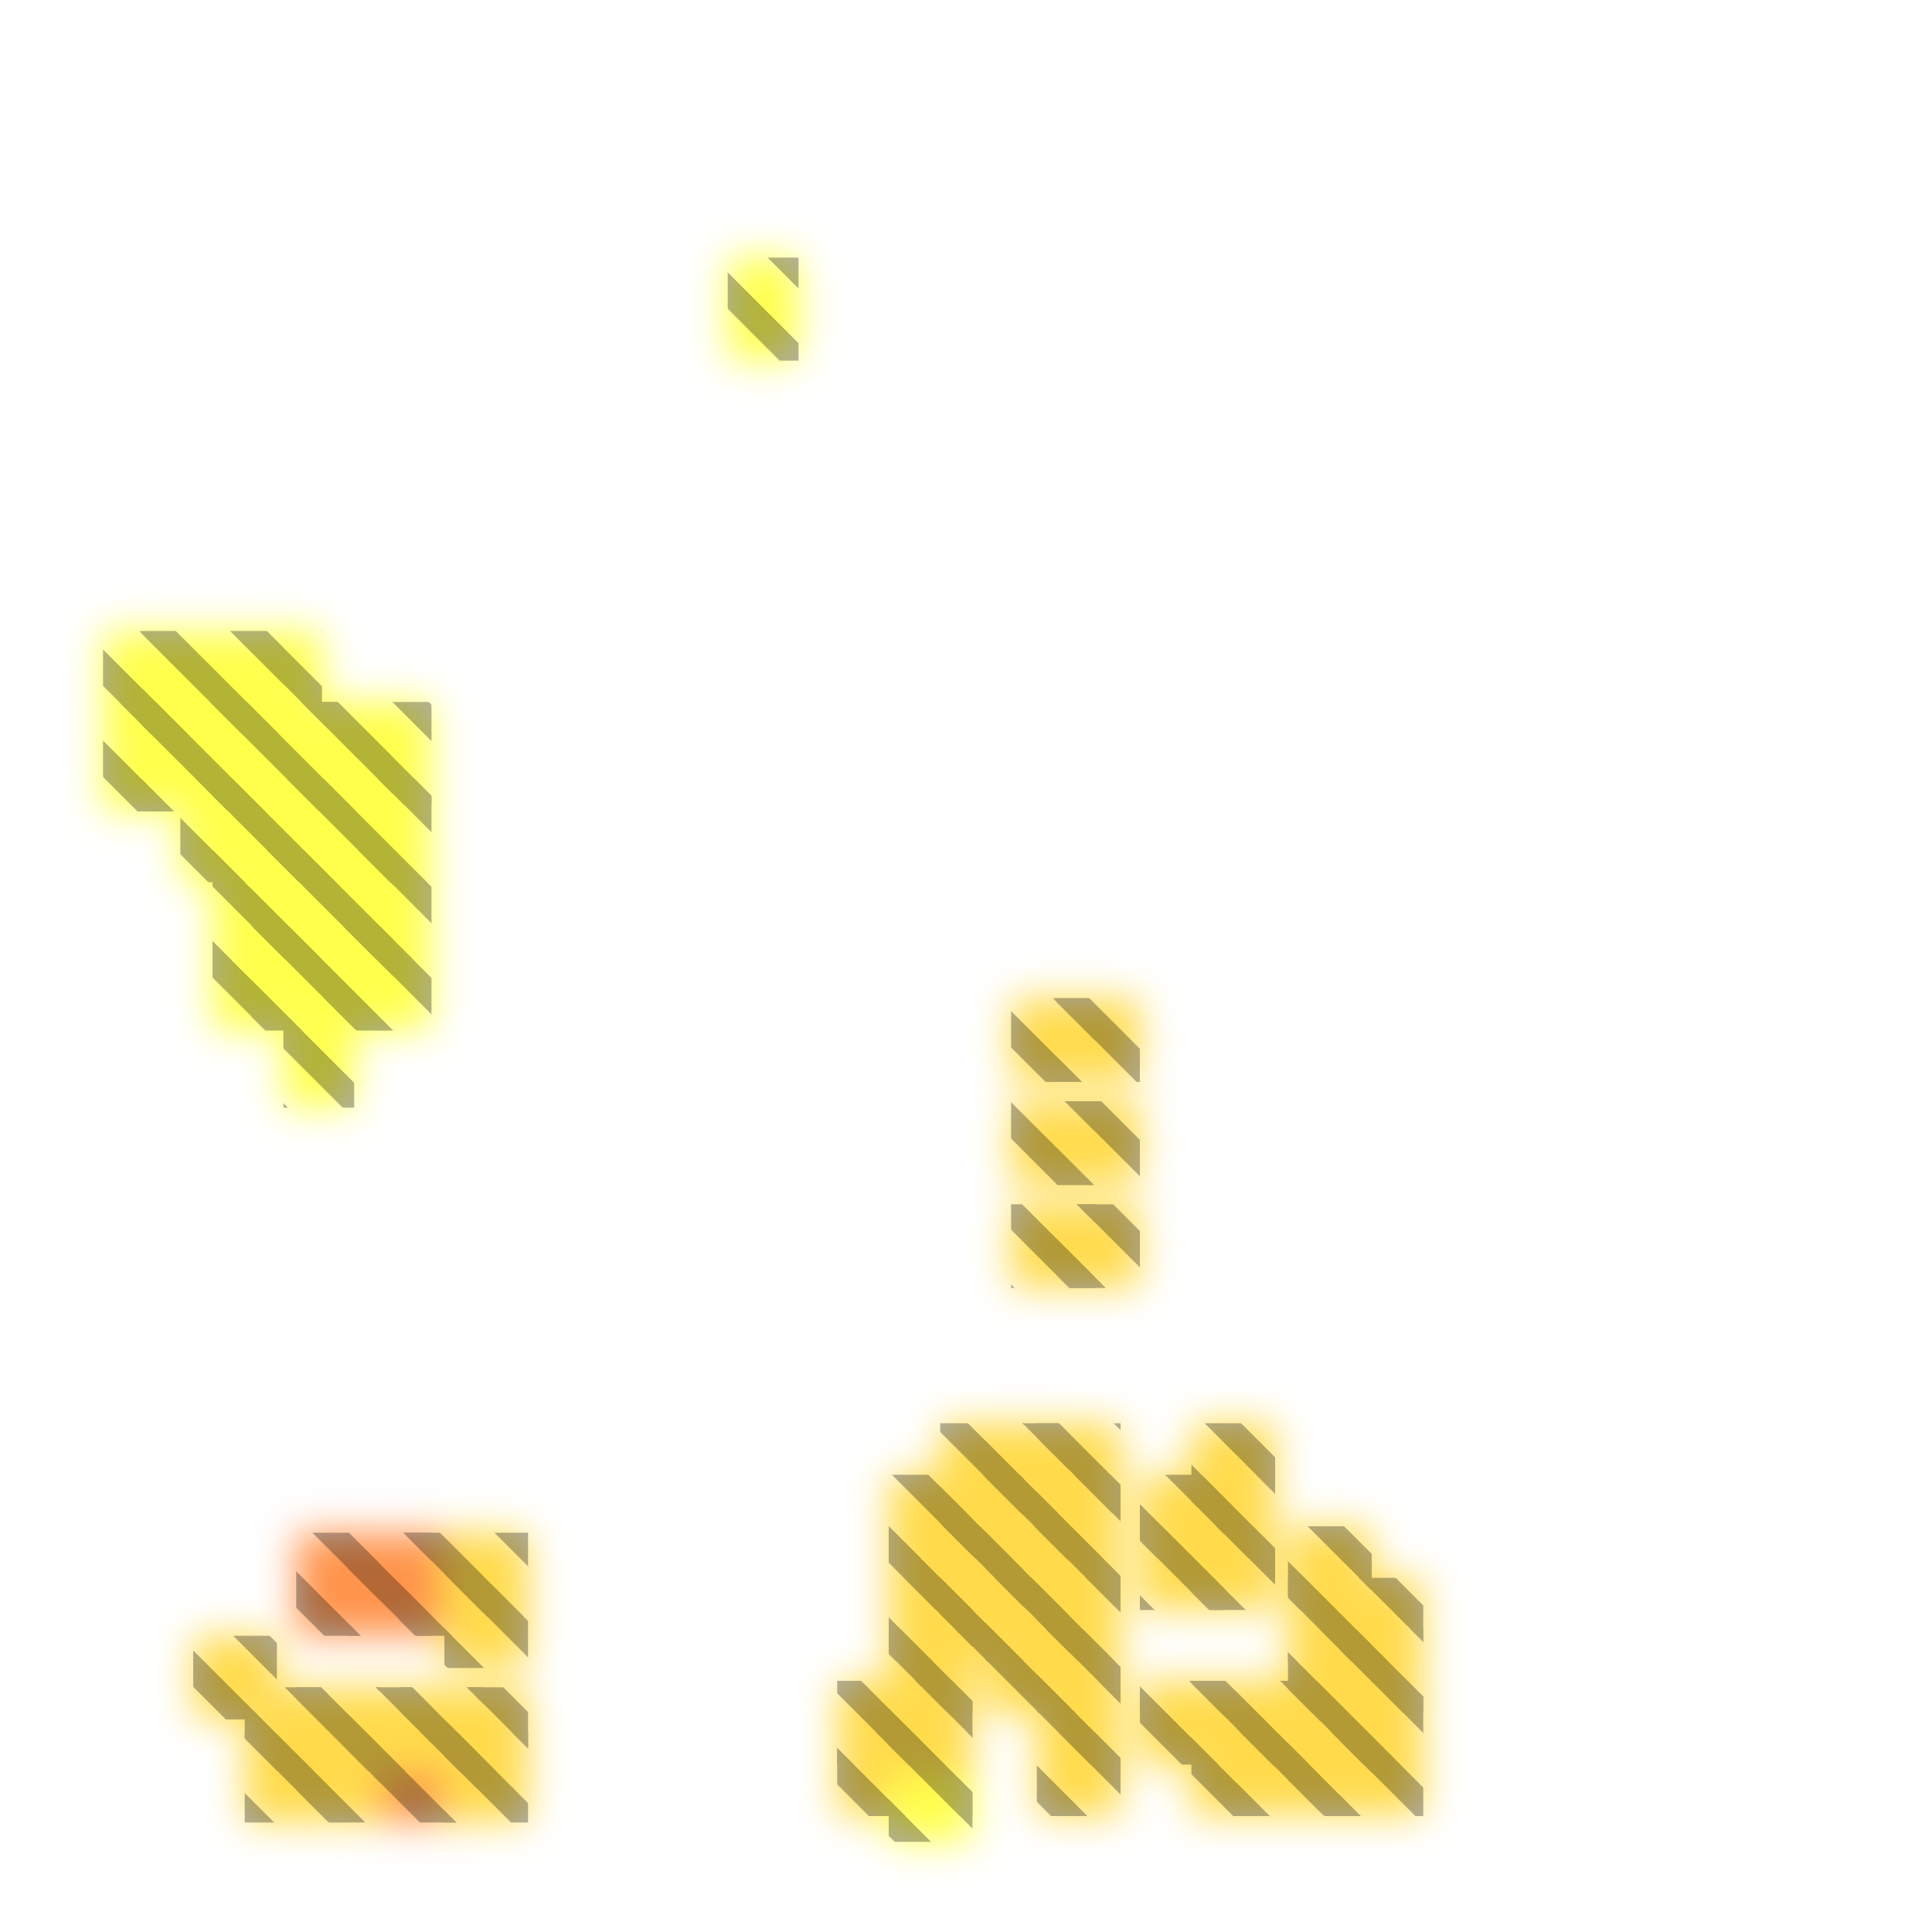
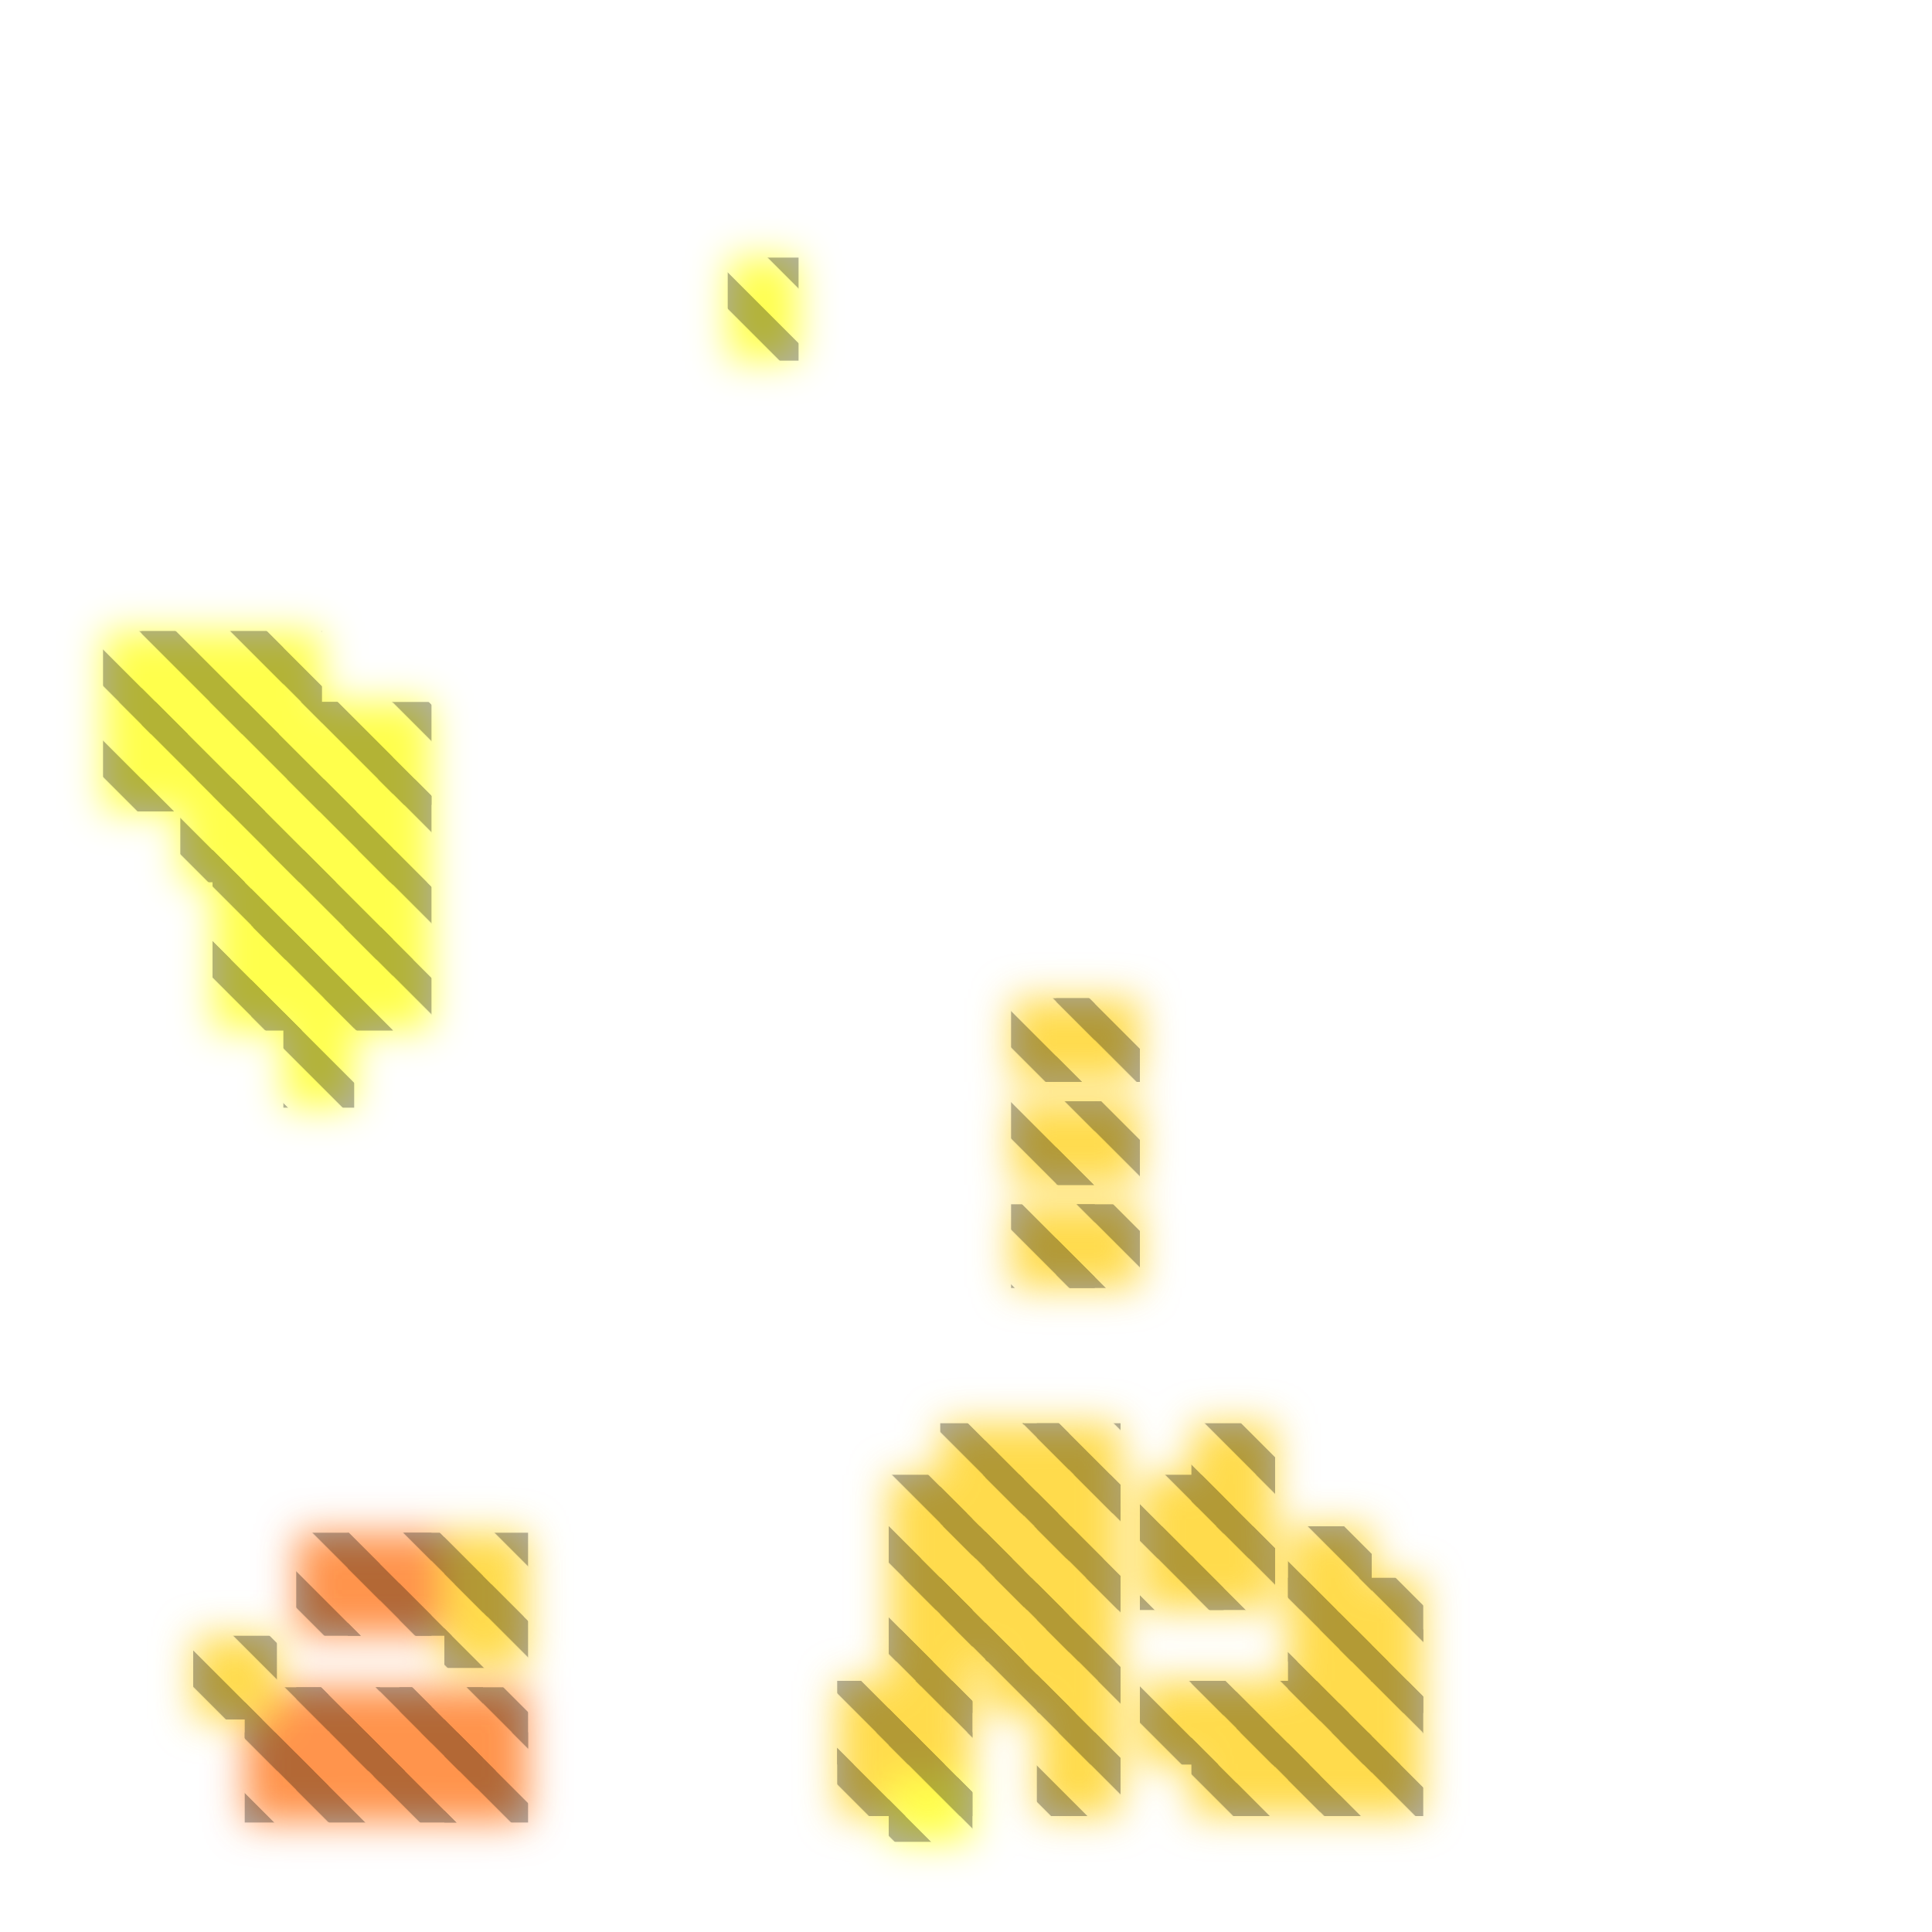
<svg xmlns="http://www.w3.org/2000/svg" width="300" height="300" viewBox="0 0 300 300" class="creatureMap" style="position:absolute;">
  <defs>
    <filter id="blur" x="-30%" y="-30%" width="160%" height="160%">
      <feGaussianBlur stdDeviation="3" />
    </filter>
    <pattern id="pattern-untameable" width="10" height="10" patternTransform="rotate(135)" patternUnits="userSpaceOnUse">
      <rect width="4" height="10" fill="black" />
    </pattern>
    <filter id="groupStroke">
      <feFlood result="outsideColor" flood-color="black" />
      <feMorphology in="SourceAlpha" operator="dilate" radius="2" />
      <feComposite result="strokeoutline1" in="outsideColor" operator="in" />
      <feComposite result="strokeoutline2" in="strokeoutline1" in2="SourceAlpha" operator="out" />
      <feGaussianBlur in="strokeoutline2" result="strokeblur" stdDeviation="1" />
    </filter>
    <style>
            .spawningMap-very-common { fill: #0F0; }
            .spawningMap-common { fill: #B2FF00; }
            .spawningMap-uncommon { fill: #FF0; }
            .spawningMap-very-uncommon { fill: #FC0; }
            .spawningMap-rare { fill: #F60; }
            .spawningMap-very-rare { fill: #F00; }
            .spawning-map-point { stroke:black; stroke-width:1; }
        </style>
  </defs>
  <g filter="url(#blur)" opacity="0.7">
    <g class="spawningMap-rare">
+       <rect x="54" y="262" width="13" height="13" />
+       <rect x="62" y="262" width="13" height="13" />
      <rect x="46" y="238" width="13" height="16" />
      <rect x="62" y="238" width="13" height="16" />
      <rect x="54" y="238" width="13" height="16" />
+       <rect x="38" y="269" width="13" height="14" />
+       <rect x="38" y="262" width="13" height="13" />
+       <rect x="46" y="269" width="13" height="14" />
+       <rect x="46" y="262" width="13" height="13" />
      <rect x="58" y="269" width="16" height="14" />
+       <rect x="69" y="269" width="13" height="14" />
+       <rect x="69" y="262" width="13" height="13" />
    </g>
    <g class="spawningMap-very-uncommon">
      <rect x="130" y="261" width="13" height="13" />
      <rect x="130" y="269" width="13" height="13" />
-       <rect x="54" y="262" width="13" height="13" />
-       <rect x="62" y="262" width="13" height="13" />
      <rect x="30" y="254" width="13" height="13" />
      <rect x="164" y="187" width="13" height="13" />
      <rect x="157" y="187" width="13" height="13" />
      <rect x="185" y="237" width="13" height="13" />
      <rect x="200" y="237" width="13" height="13" />
      <rect x="200" y="245" width="13" height="13" />
      <rect x="200" y="253" width="13" height="13" />
      <rect x="177" y="261" width="13" height="13" />
      <rect x="208" y="269" width="13" height="13" />
      <rect x="200" y="269" width="13" height="13" />
      <rect x="192" y="269" width="13" height="13" />
      <rect x="185" y="269" width="13" height="13" />
      <rect x="138" y="229" width="13" height="13" />
      <rect x="161" y="245" width="13" height="13" />
      <rect x="146" y="245" width="13" height="13" />
      <rect x="138" y="245" width="13" height="13" />
      <rect x="138" y="253" width="13" height="13" />
      <rect x="146" y="229" width="13" height="13" />
      <rect x="146" y="221" width="13" height="14" />
      <rect x="153" y="221" width="13" height="14" />
      <rect x="138" y="261" width="13" height="13" />
      <rect x="138" y="269" width="13" height="13" />
      <rect x="69" y="238" width="13" height="13" />
      <rect x="161" y="221" width="13" height="14" />
      <rect x="208" y="245" width="13" height="13" />
-       <rect x="38" y="269" width="13" height="14" />
-       <rect x="38" y="262" width="13" height="13" />
-       <rect x="46" y="269" width="13" height="14" />
-       <rect x="46" y="262" width="13" height="13" />
-       <rect x="69" y="269" width="13" height="14" />
-       <rect x="69" y="262" width="13" height="13" />
      <rect x="157" y="155" width="13" height="13" />
      <rect x="164" y="171" width="13" height="13" />
      <rect x="157" y="171" width="13" height="13" />
      <rect x="208" y="253" width="13" height="13" />
      <rect x="208" y="261" width="13" height="13" />
      <rect x="200" y="261" width="13" height="13" />
      <rect x="192" y="261" width="13" height="13" />
      <rect x="185" y="261" width="13" height="13" />
      <rect x="185" y="221" width="13" height="13" />
      <rect x="185" y="229" width="13" height="13" />
      <rect x="177" y="229" width="13" height="13" />
      <rect x="177" y="237" width="13" height="13" />
      <rect x="69" y="246" width="13" height="13" />
      <rect x="164" y="155" width="13" height="13" />
      <rect x="161" y="229" width="13" height="13" />
      <rect x="153" y="229" width="13" height="13" />
      <rect x="161" y="237" width="13" height="13" />
      <rect x="153" y="237" width="13" height="13" />
      <rect x="146" y="237" width="13" height="13" />
      <rect x="138" y="237" width="13" height="13" />
      <rect x="153" y="245" width="13" height="13" />
      <rect x="153" y="253" width="13" height="13" />
      <rect x="161" y="253" width="13" height="13" />
      <rect x="161" y="261" width="13" height="13" />
      <rect x="161" y="269" width="13" height="13" />
    </g>
    <g class="spawningMap-uncommon">
      <rect x="138" y="276" width="13" height="10" />
      <rect x="16" y="109" width="12" height="17" />
      <rect x="22" y="109" width="11" height="17" />
      <rect x="28" y="121" width="11" height="16" />
      <rect x="50" y="109" width="11" height="17" />
      <rect x="50" y="121" width="11" height="16" />
      <rect x="33" y="144" width="11" height="16" />
      <rect x="44" y="155" width="11" height="17" />
      <rect x="56" y="109" width="11" height="16" />
      <rect x="56" y="121" width="11" height="16" />
      <rect x="113" y="40" width="11" height="16" />
      <rect x="16" y="98" width="12" height="16" />
      <rect x="22" y="98" width="11" height="16" />
      <rect x="28" y="98" width="11" height="16" />
      <rect x="33" y="98" width="11" height="16" />
      <rect x="39" y="98" width="11" height="16" />
      <rect x="28" y="109" width="11" height="17" />
      <rect x="33" y="109" width="11" height="17" />
      <rect x="39" y="144" width="11" height="16" />
      <rect x="33" y="121" width="11" height="16" />
      <rect x="44" y="144" width="12" height="16" />
      <rect x="39" y="109" width="11" height="17" />
      <rect x="39" y="121" width="11" height="16" />
      <rect x="44" y="109" width="12" height="17" />
      <rect x="44" y="121" width="12" height="16" />
      <rect x="50" y="132" width="11" height="17" />
      <rect x="50" y="144" width="11" height="16" />
      <rect x="56" y="132" width="11" height="17" />
      <rect x="56" y="144" width="11" height="16" />
      <rect x="39" y="132" width="11" height="17" />
      <rect x="33" y="132" width="11" height="17" />
      <rect x="44" y="132" width="12" height="17" />
    </g>
  </g>
  <g fill="url(#pattern-untameable)" opacity="0.3">
+     <rect x="54" y="262" width="13" height="13" />
+     <rect x="62" y="262" width="13" height="13" />
    <rect x="46" y="238" width="13" height="16" />
    <rect x="62" y="238" width="13" height="16" />
    <rect x="54" y="238" width="13" height="16" />
+     <rect x="38" y="269" width="13" height="14" />
+     <rect x="38" y="262" width="13" height="13" />
+     <rect x="46" y="269" width="13" height="14" />
+     <rect x="46" y="262" width="13" height="13" />
    <rect x="58" y="269" width="16" height="14" />
+     <rect x="69" y="269" width="13" height="14" />
+     <rect x="69" y="262" width="13" height="13" />
    <rect x="130" y="261" width="13" height="13" />
    <rect x="130" y="269" width="13" height="13" />
-     <rect x="54" y="262" width="13" height="13" />
-     <rect x="62" y="262" width="13" height="13" />
    <rect x="30" y="254" width="13" height="13" />
    <rect x="164" y="187" width="13" height="13" />
    <rect x="157" y="187" width="13" height="13" />
    <rect x="185" y="237" width="13" height="13" />
    <rect x="200" y="237" width="13" height="13" />
    <rect x="200" y="245" width="13" height="13" />
    <rect x="200" y="253" width="13" height="13" />
    <rect x="177" y="261" width="13" height="13" />
    <rect x="208" y="269" width="13" height="13" />
    <rect x="200" y="269" width="13" height="13" />
    <rect x="192" y="269" width="13" height="13" />
    <rect x="185" y="269" width="13" height="13" />
    <rect x="138" y="229" width="13" height="13" />
    <rect x="161" y="245" width="13" height="13" />
    <rect x="146" y="245" width="13" height="13" />
    <rect x="138" y="245" width="13" height="13" />
    <rect x="138" y="253" width="13" height="13" />
    <rect x="146" y="229" width="13" height="13" />
    <rect x="146" y="221" width="13" height="14" />
    <rect x="153" y="221" width="13" height="14" />
    <rect x="138" y="261" width="13" height="13" />
    <rect x="138" y="269" width="13" height="13" />
    <rect x="69" y="238" width="13" height="13" />
    <rect x="161" y="221" width="13" height="14" />
    <rect x="208" y="245" width="13" height="13" />
-     <rect x="38" y="269" width="13" height="14" />
-     <rect x="38" y="262" width="13" height="13" />
-     <rect x="46" y="269" width="13" height="14" />
-     <rect x="46" y="262" width="13" height="13" />
-     <rect x="69" y="269" width="13" height="14" />
-     <rect x="69" y="262" width="13" height="13" />
    <rect x="157" y="155" width="13" height="13" />
    <rect x="164" y="171" width="13" height="13" />
    <rect x="157" y="171" width="13" height="13" />
    <rect x="208" y="253" width="13" height="13" />
    <rect x="208" y="261" width="13" height="13" />
    <rect x="200" y="261" width="13" height="13" />
    <rect x="192" y="261" width="13" height="13" />
    <rect x="185" y="261" width="13" height="13" />
    <rect x="185" y="221" width="13" height="13" />
    <rect x="185" y="229" width="13" height="13" />
    <rect x="177" y="229" width="13" height="13" />
    <rect x="177" y="237" width="13" height="13" />
    <rect x="69" y="246" width="13" height="13" />
    <rect x="164" y="155" width="13" height="13" />
    <rect x="161" y="229" width="13" height="13" />
    <rect x="153" y="229" width="13" height="13" />
    <rect x="161" y="237" width="13" height="13" />
    <rect x="153" y="237" width="13" height="13" />
    <rect x="146" y="237" width="13" height="13" />
    <rect x="138" y="237" width="13" height="13" />
    <rect x="153" y="245" width="13" height="13" />
    <rect x="153" y="253" width="13" height="13" />
    <rect x="161" y="253" width="13" height="13" />
    <rect x="161" y="261" width="13" height="13" />
    <rect x="161" y="269" width="13" height="13" />
    <rect x="138" y="276" width="13" height="10" />
    <rect x="16" y="109" width="12" height="17" />
    <rect x="22" y="109" width="11" height="17" />
    <rect x="28" y="121" width="11" height="16" />
    <rect x="50" y="109" width="11" height="17" />
    <rect x="50" y="121" width="11" height="16" />
    <rect x="33" y="144" width="11" height="16" />
    <rect x="44" y="155" width="11" height="17" />
    <rect x="56" y="109" width="11" height="16" />
    <rect x="56" y="121" width="11" height="16" />
    <rect x="113" y="40" width="11" height="16" />
    <rect x="16" y="98" width="12" height="16" />
    <rect x="22" y="98" width="11" height="16" />
    <rect x="28" y="98" width="11" height="16" />
    <rect x="33" y="98" width="11" height="16" />
    <rect x="39" y="98" width="11" height="16" />
    <rect x="28" y="109" width="11" height="17" />
    <rect x="33" y="109" width="11" height="17" />
    <rect x="39" y="144" width="11" height="16" />
    <rect x="33" y="121" width="11" height="16" />
    <rect x="44" y="144" width="12" height="16" />
    <rect x="39" y="109" width="11" height="17" />
    <rect x="39" y="121" width="11" height="16" />
    <rect x="44" y="109" width="12" height="17" />
    <rect x="44" y="121" width="12" height="16" />
    <rect x="50" y="132" width="11" height="17" />
    <rect x="50" y="144" width="11" height="16" />
    <rect x="56" y="132" width="11" height="17" />
    <rect x="56" y="144" width="11" height="16" />
    <rect x="39" y="132" width="11" height="17" />
    <rect x="33" y="132" width="11" height="17" />
    <rect x="44" y="132" width="12" height="17" />
  </g>
</svg>
